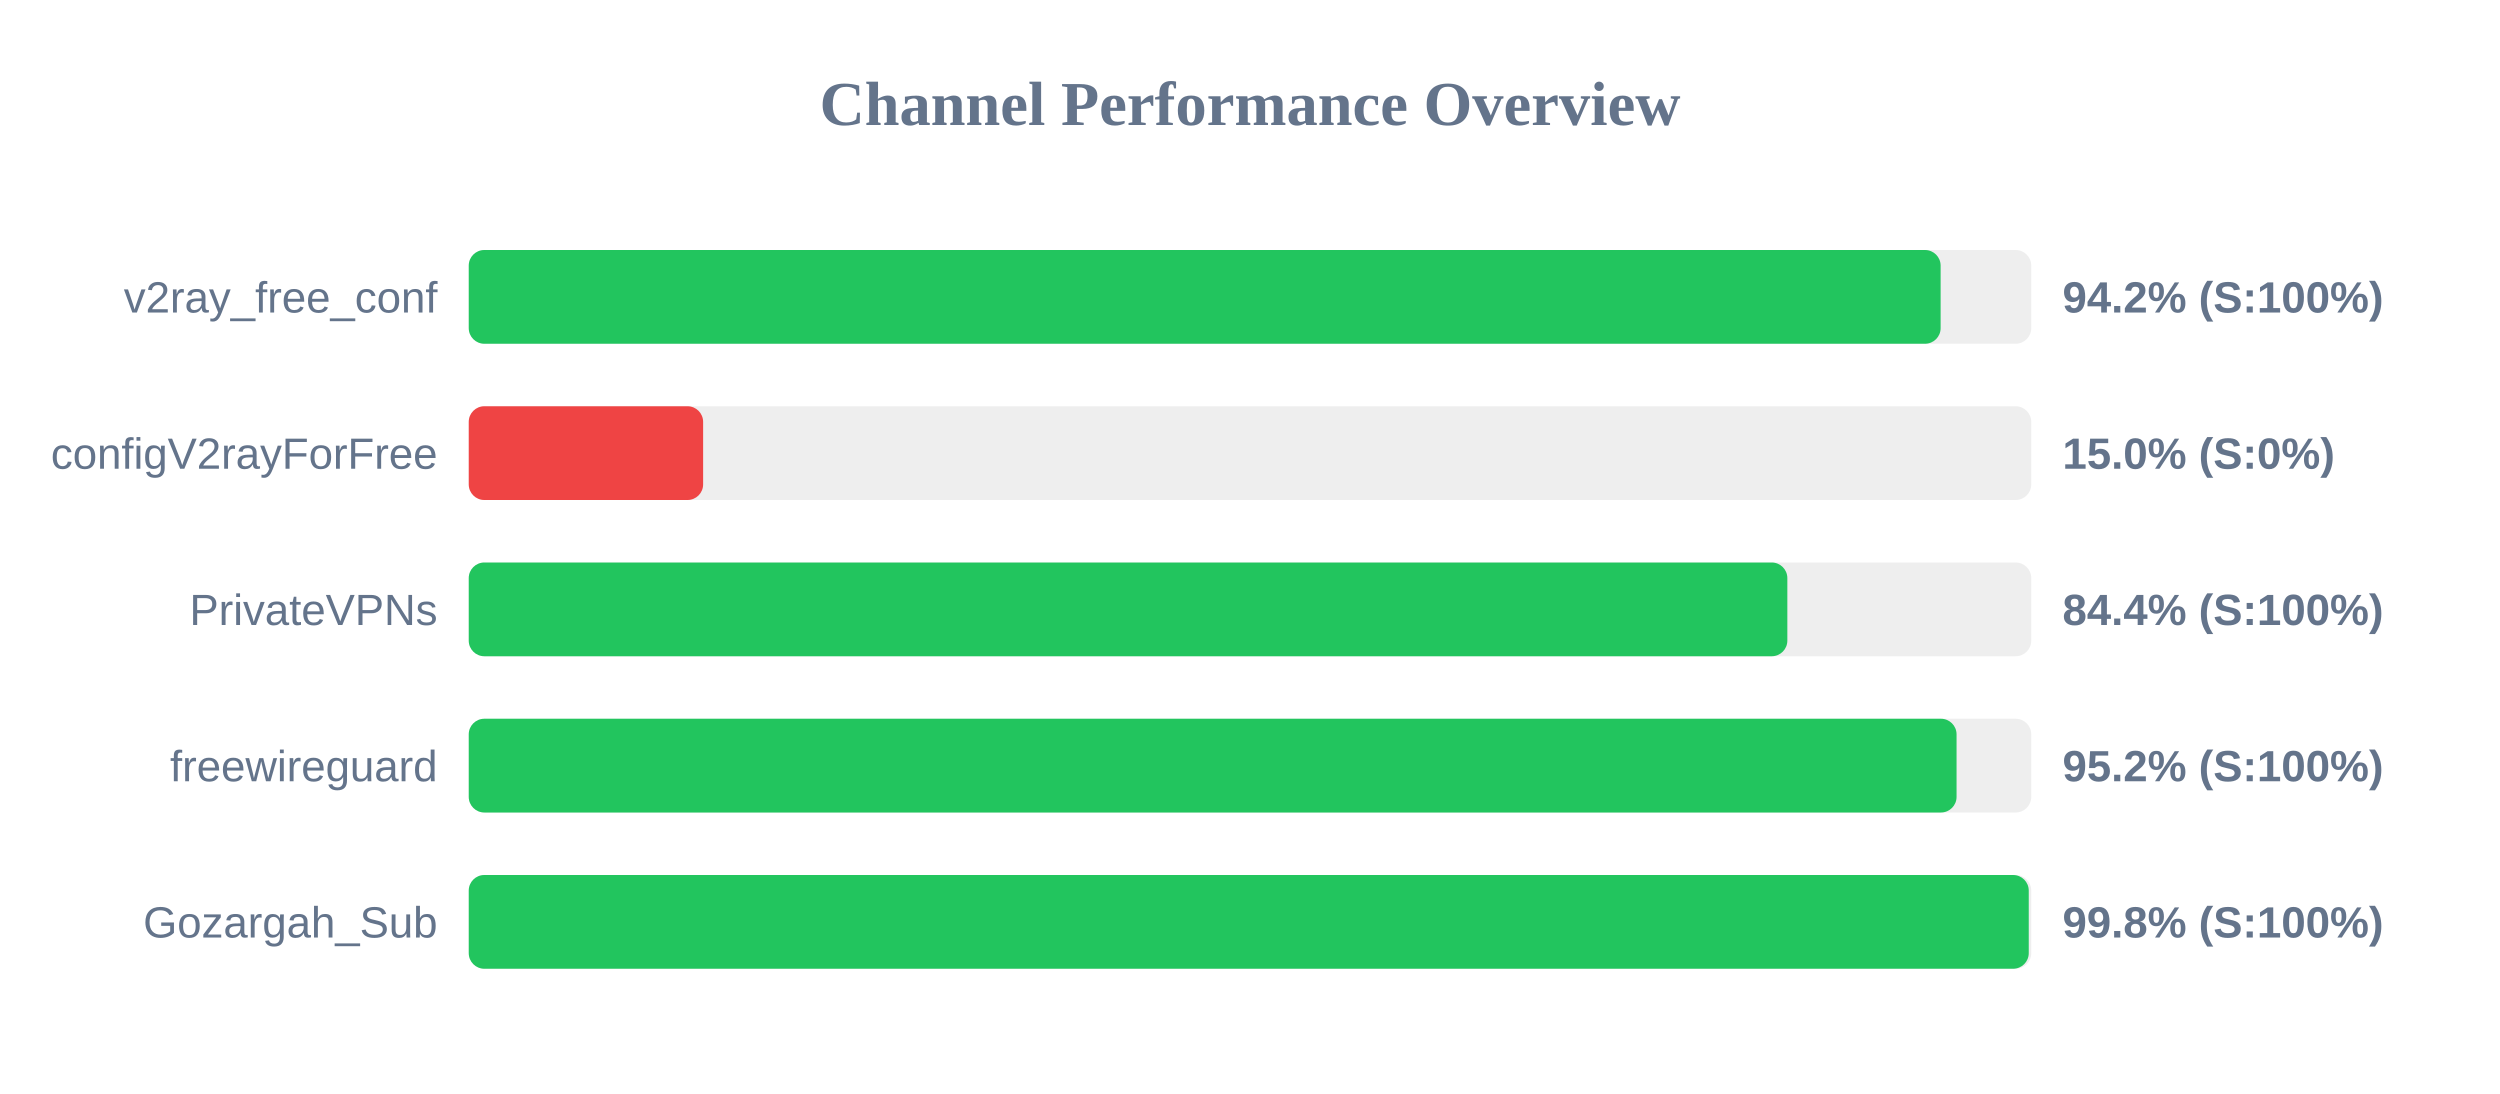
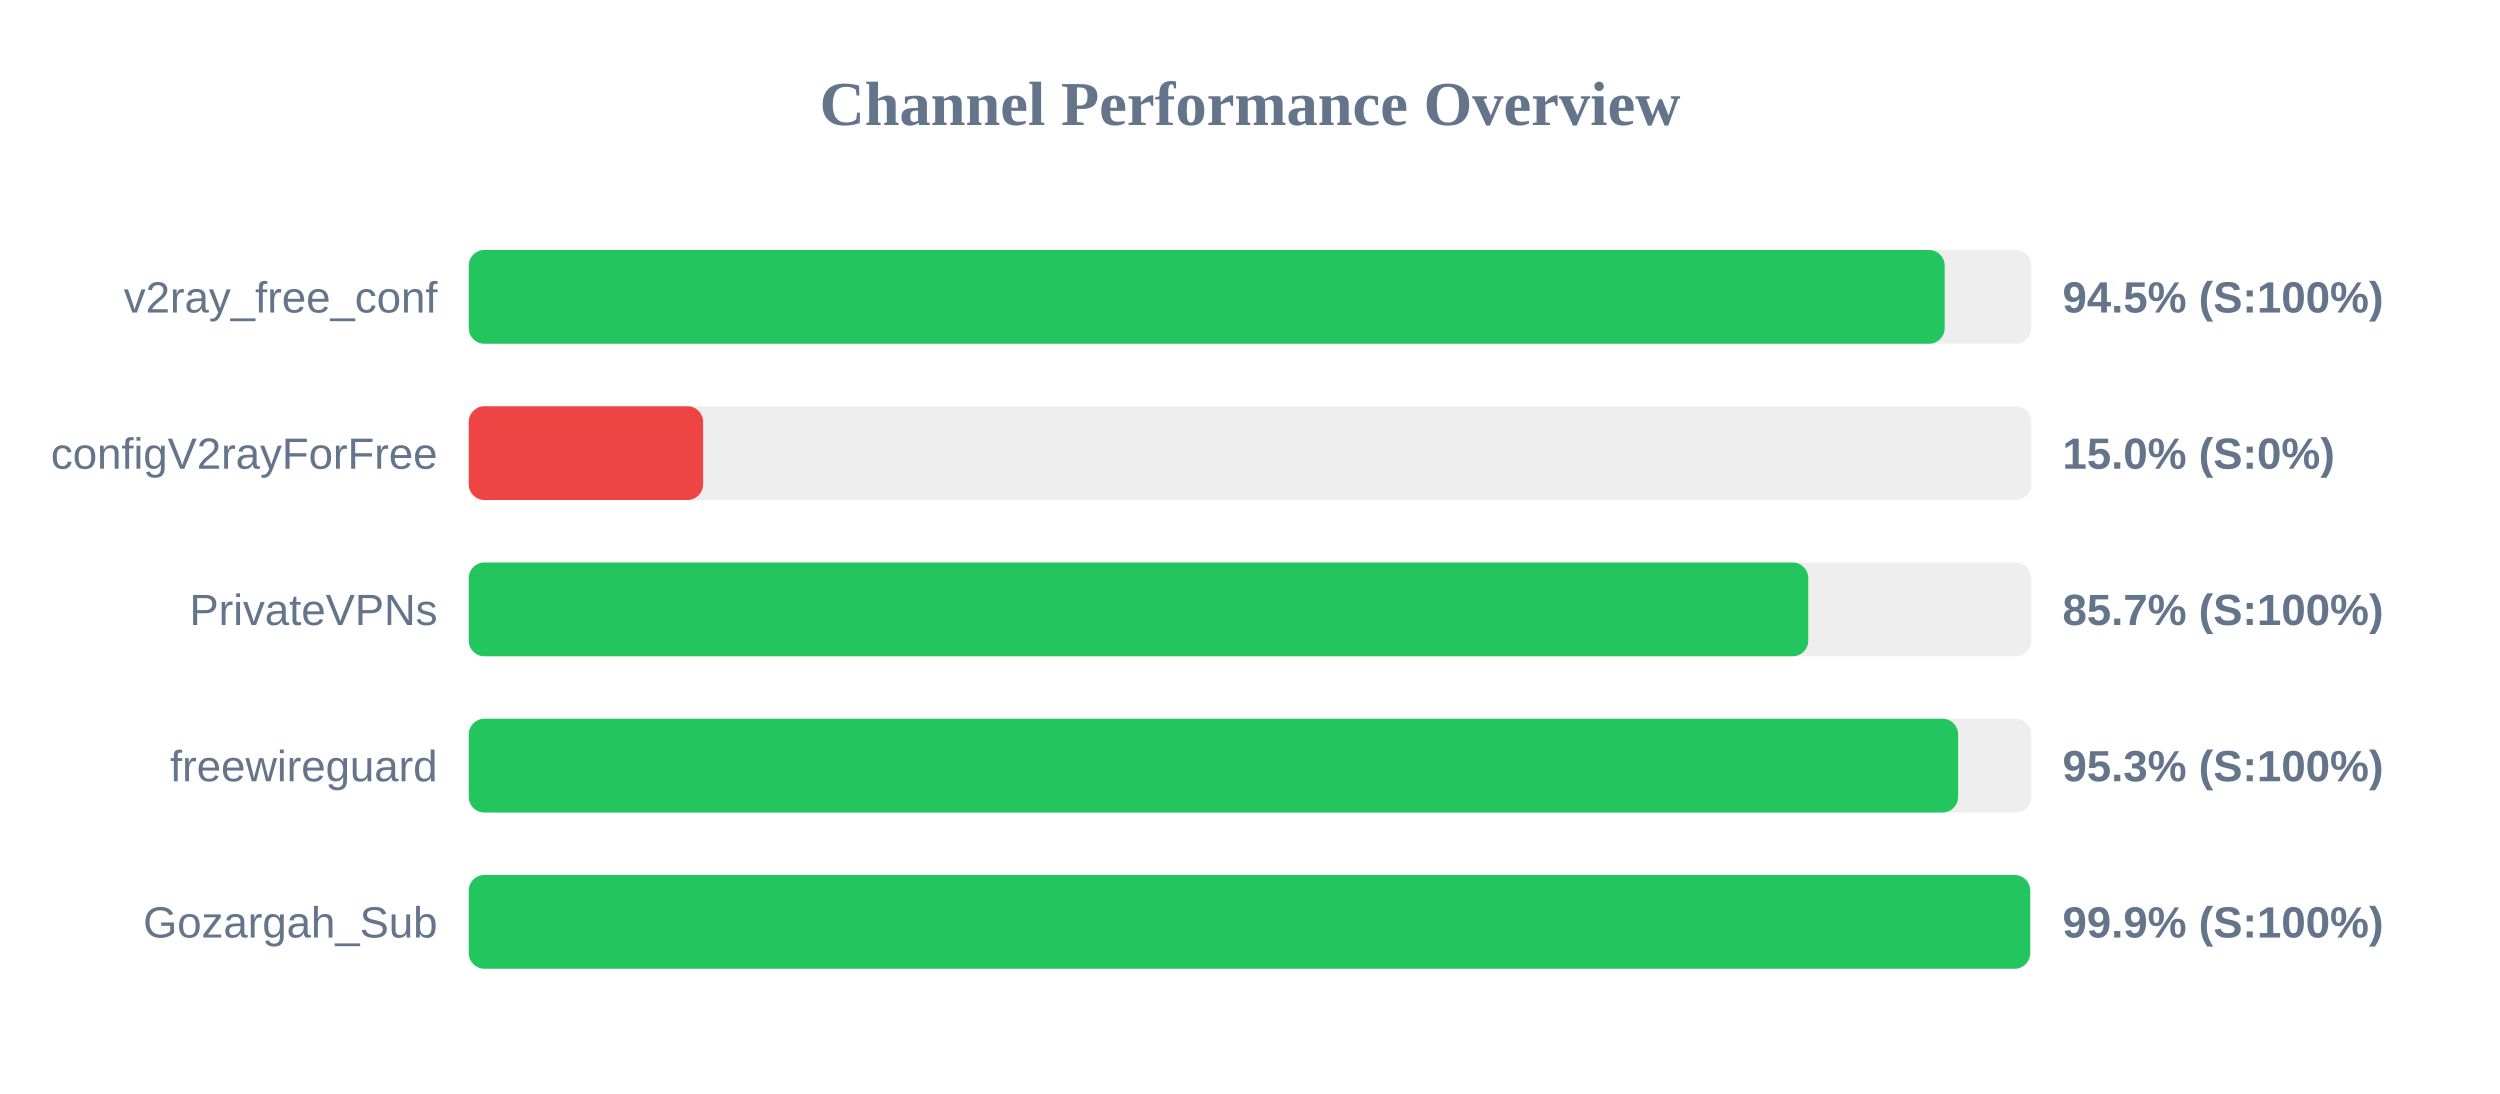
<svg xmlns="http://www.w3.org/2000/svg" width="800" height="350" version="1.1">
  <style>
        .row { font: 14px Arial; fill: #64748b; }
        .score { font: bold 14px Arial; fill: #64748b; }
    </style>
  <text x="400" y="40" text-anchor="middle" font-size="20px" font-weight="bold" fill="#64748b">Channel Performance Overview</text>
  <rect x="150" y="80" width="500" height="30" fill="#eee" rx="5" />
-   <rect x="150" y="80" width="471.0" height="30" fill="#22c55e" rx="5" />
+   <rect x="150" y="80" width="472.3" height="30" fill="#22c55e" rx="5" />
  <text x="140" y="100" text-anchor="end" class="row">v2ray_free_conf</text>
-   <text x="660" y="100" text-anchor="start" class="score">94.2% (S:100%)</text>
+   <text x="660" y="100" text-anchor="start" class="score">94.5% (S:100%)</text>
  <rect x="150" y="130" width="500" height="30" fill="#eee" rx="5" />
  <rect x="150" y="130" width="75.0" height="30" fill="#ef4444" rx="5" />
  <text x="140" y="150" text-anchor="end" class="row">configV2rayForFree</text>
  <text x="660" y="150" text-anchor="start" class="score">15.0% (S:0%)</text>
  <rect x="150" y="180" width="500" height="30" fill="#eee" rx="5" />
-   <rect x="150" y="180" width="421.95" height="30" fill="#22c55e" rx="5" />
+   <rect x="150" y="180" width="428.65" height="30" fill="#22c55e" rx="5" />
  <text x="140" y="200" text-anchor="end" class="row">PrivateVPNs</text>
-   <text x="660" y="200" text-anchor="start" class="score">84.4% (S:100%)</text>
+   <text x="660" y="200" text-anchor="start" class="score">85.7% (S:100%)</text>
  <rect x="150" y="230" width="500" height="30" fill="#eee" rx="5" />
-   <rect x="150" y="230" width="476.1" height="30" fill="#22c55e" rx="5" />
+   <rect x="150" y="230" width="476.6" height="30" fill="#22c55e" rx="5" />
  <text x="140" y="250" text-anchor="end" class="row">freewireguard</text>
-   <text x="660" y="250" text-anchor="start" class="score">95.2% (S:100%)</text>
+   <text x="660" y="250" text-anchor="start" class="score">95.3% (S:100%)</text>
  <rect x="150" y="280" width="500" height="30" fill="#eee" rx="5" />
-   <rect x="150" y="280" width="499.2" height="30" fill="#22c55e" rx="5" />
+   <rect x="150" y="280" width="499.65" height="30" fill="#22c55e" rx="5" />
  <text x="140" y="300" text-anchor="end" class="row">Gozargah_Sub</text>
-   <text x="660" y="300" text-anchor="start" class="score">99.8% (S:100%)</text>
+   <text x="660" y="300" text-anchor="start" class="score">99.9% (S:100%)</text>
</svg>
